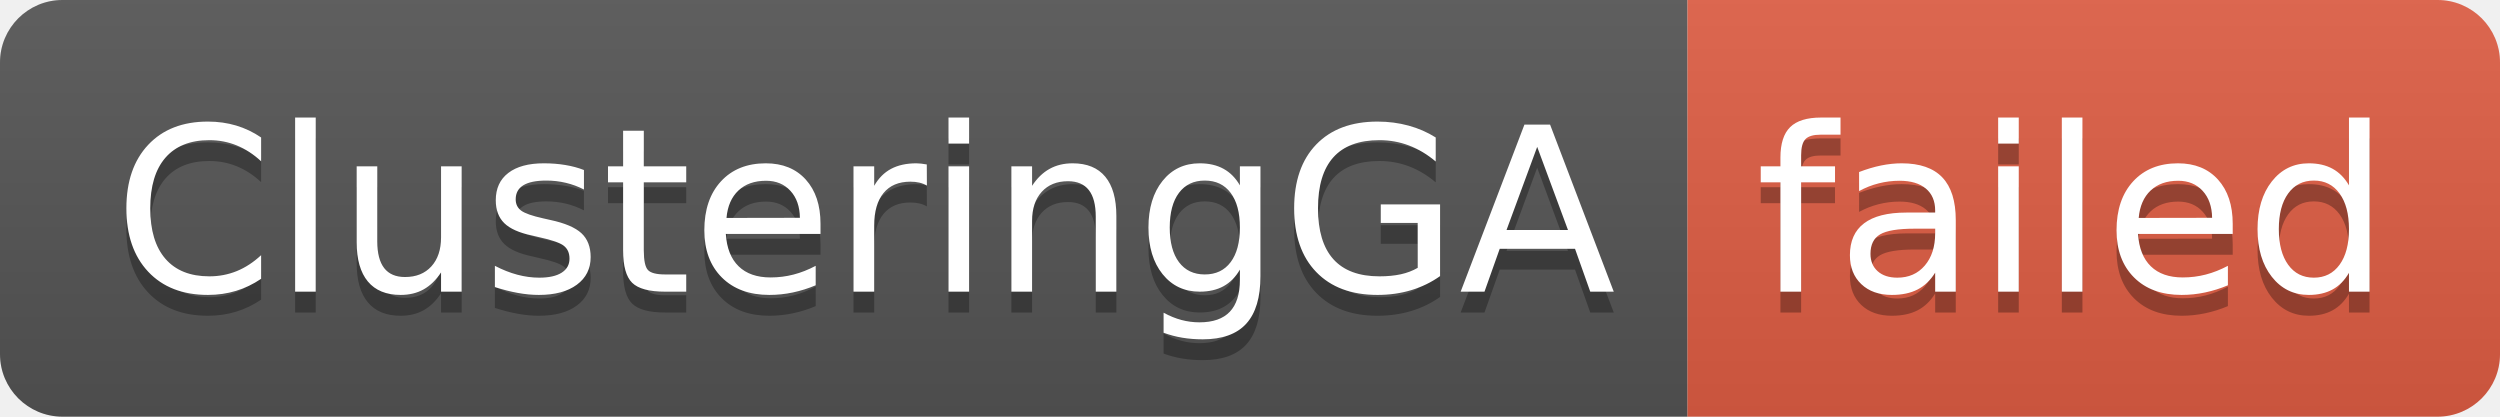
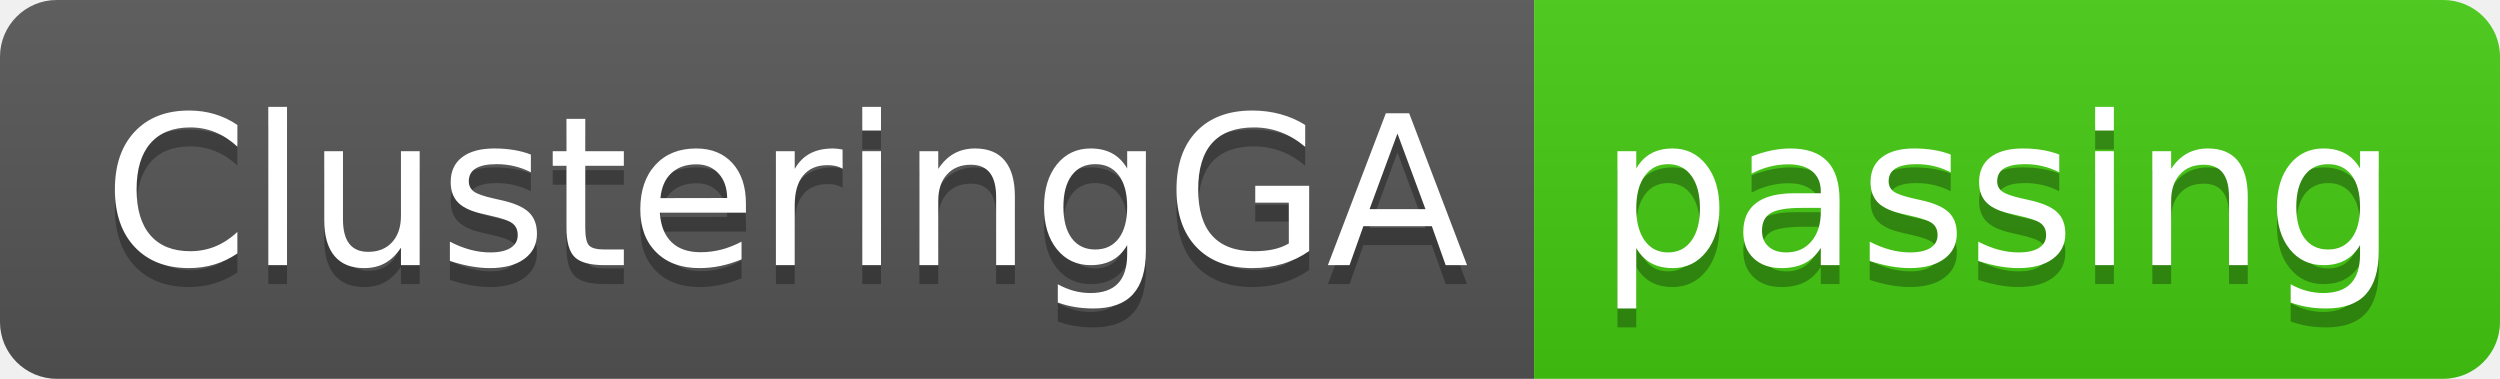
- <svg xmlns="http://www.w3.org/2000/svg" width="120" height="20" role="img" aria-label="ClusteringGA: failed">
+ <svg xmlns="http://www.w3.org/2000/svg" width="132" height="20" role="img" aria-label="ClusteringGA: passing">
  <linearGradient id="s" x2="0" y2="100%">
    <stop offset="0" stop-color="#bbb" stop-opacity=".1" />
    <stop offset="1" stop-opacity=".1" />
  </linearGradient>
  <clipPath id="r">
-     <rect width="120" height="20" rx="3" fill="#fff" />
+     <rect width="132" height="20" rx="3" fill="#fff" />
  </clipPath>
  <g clip-path="url(#r)">
    <rect width="81" height="20" fill="#555" />
-     <rect x="81" width="39" height="20" fill="#e05d44" />
-     <rect width="120" height="20" fill="url(#s)" />
+     <rect x="81" width="51" height="20" fill="#4c1" />
+     <rect width="132" height="20" fill="url(#s)" />
  </g>
  <g fill="#fff" text-anchor="middle" font-family="Verdana,Geneva,DejaVu Sans,sans-serif" text-rendering="geometricPrecision" font-size="110">
    <text aria-hidden="true" x="415" y="150" fill="#010101" fill-opacity=".3" transform="scale(.1)" textLength="710">ClusteringGA</text>
    <text x="415" y="140" transform="scale(.1)" fill="#fff" textLength="710">ClusteringGA</text>
-     <text aria-hidden="true" x="995" y="150" fill="#010101" fill-opacity=".3" transform="scale(.1)" textLength="290">failed</text>
-     <text x="995" y="140" transform="scale(.1)" fill="#fff" textLength="290">failed</text>
+     <text aria-hidden="true" x="1055" y="150" fill="#010101" fill-opacity=".3" transform="scale(.1)" textLength="410">passing</text>
+     <text x="1055" y="140" transform="scale(.1)" fill="#fff" textLength="410">passing</text>
  </g>
</svg>
